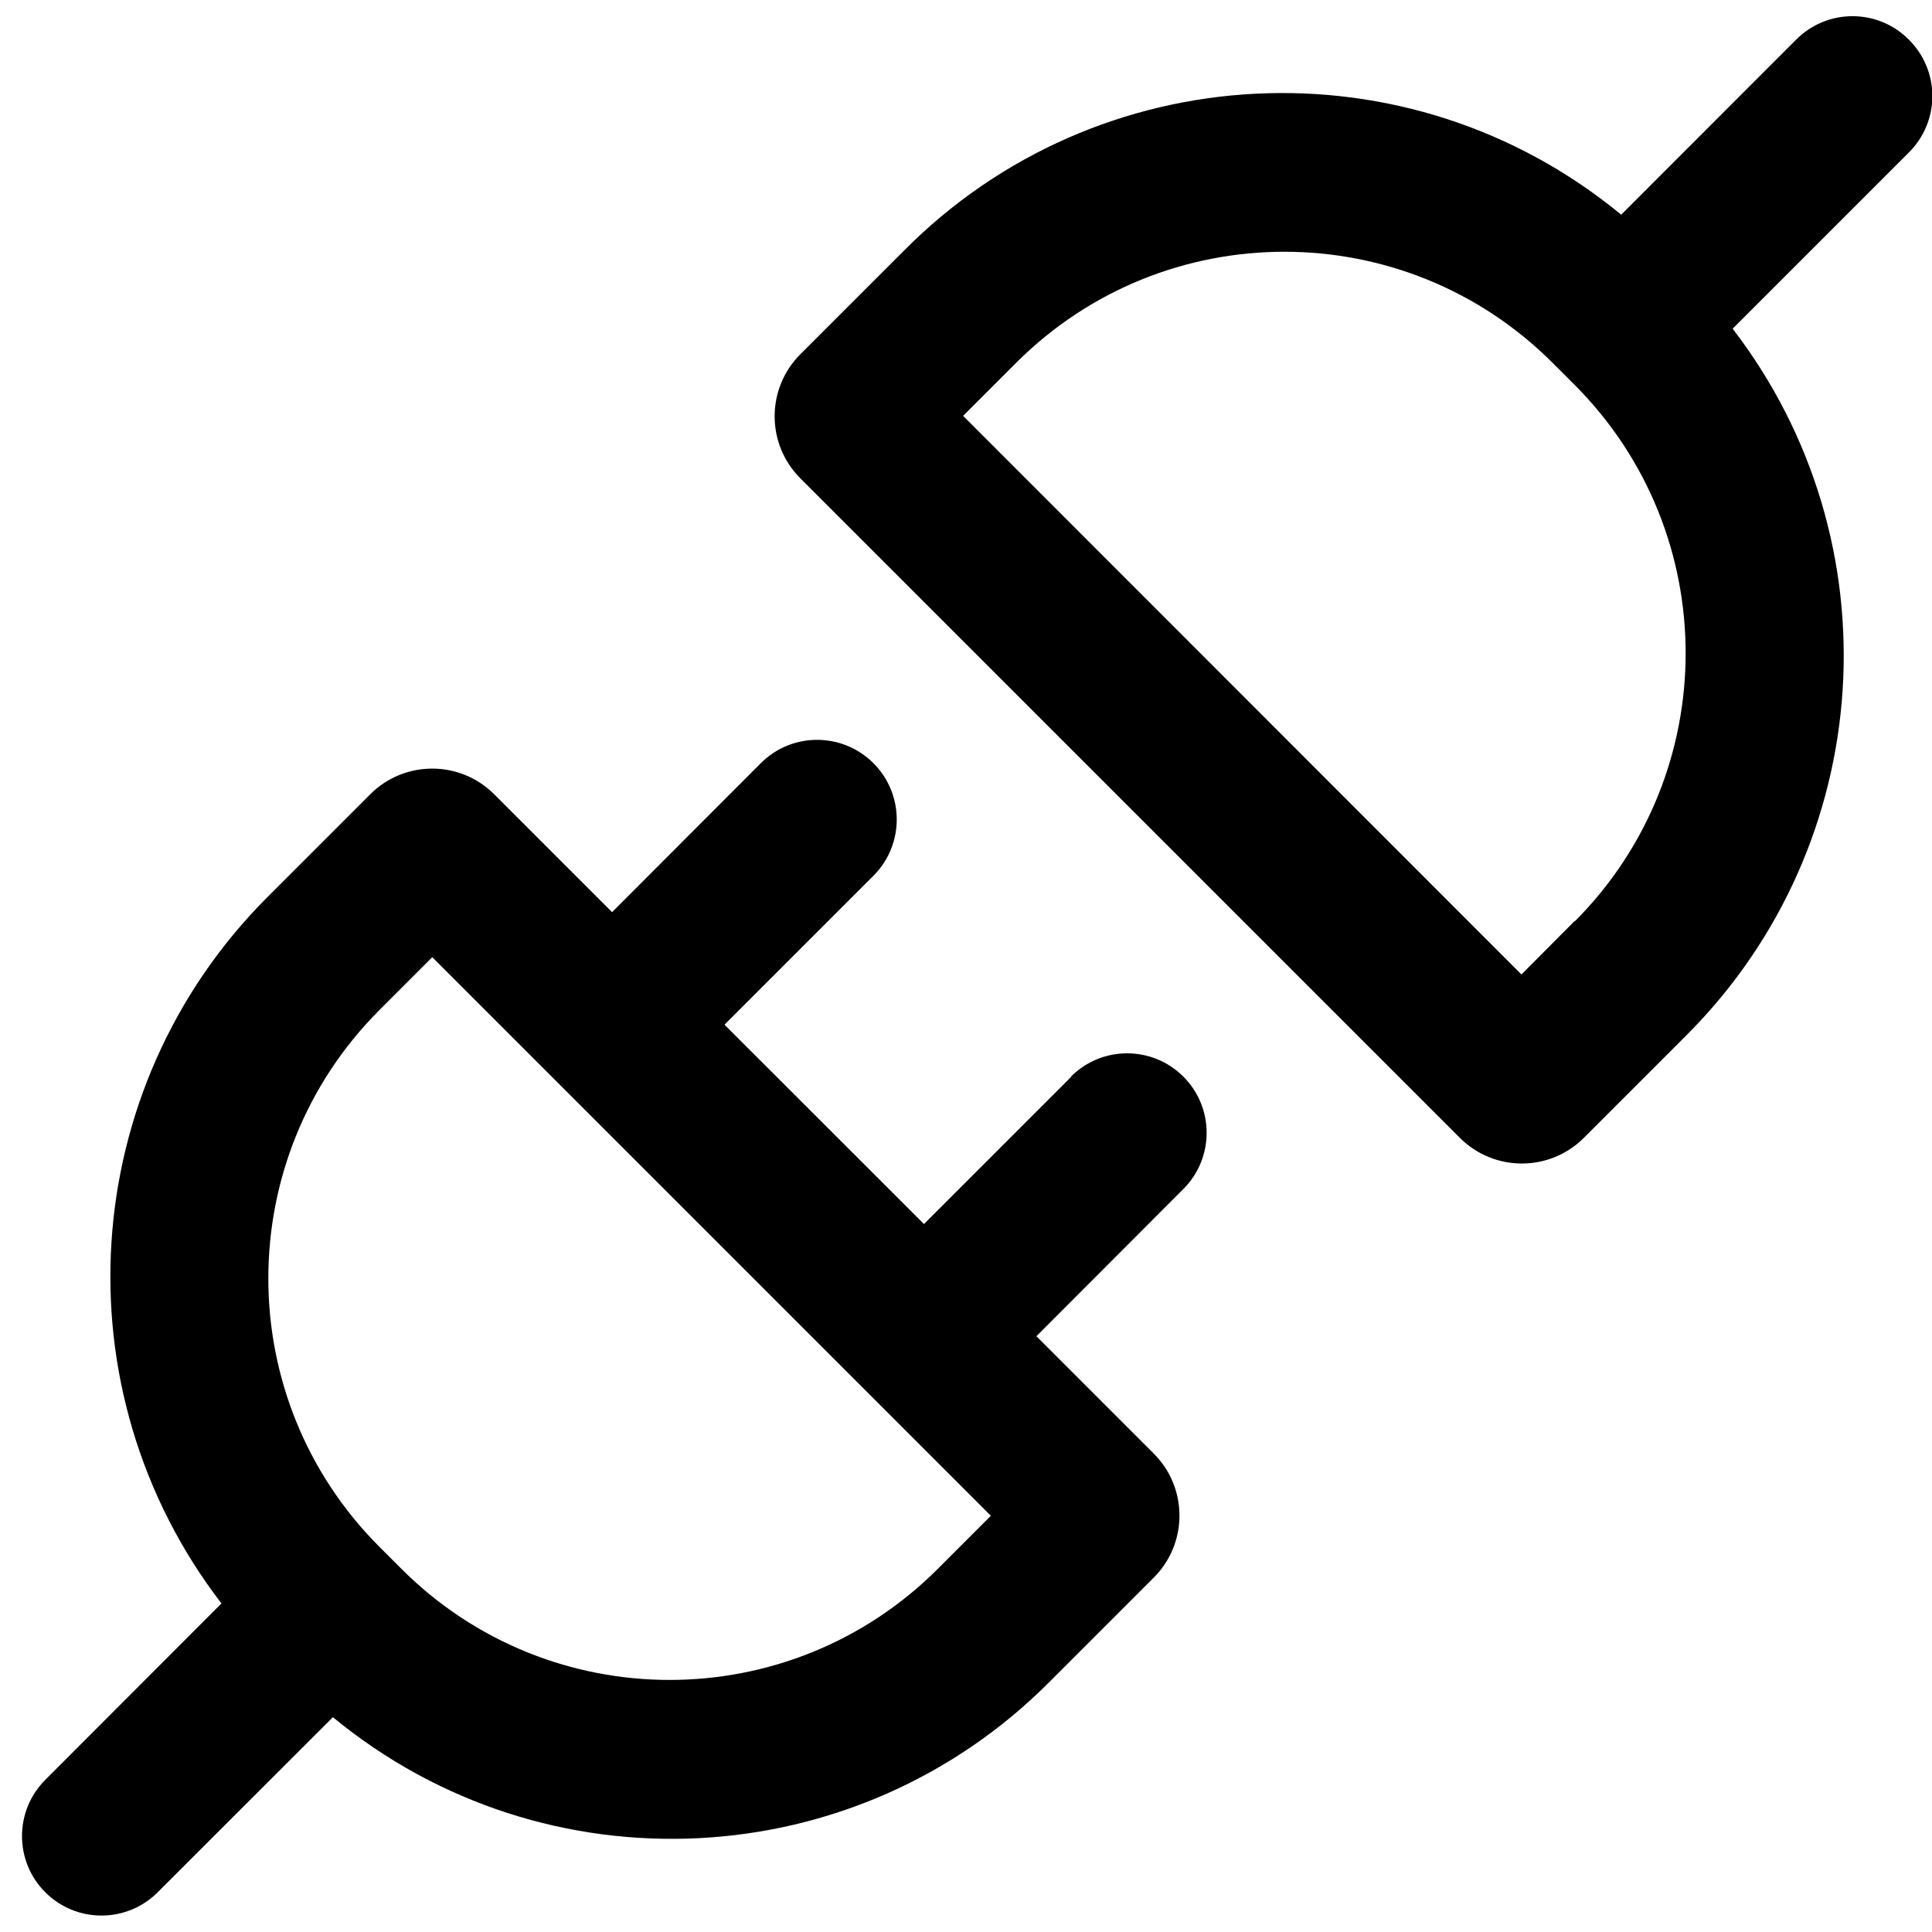
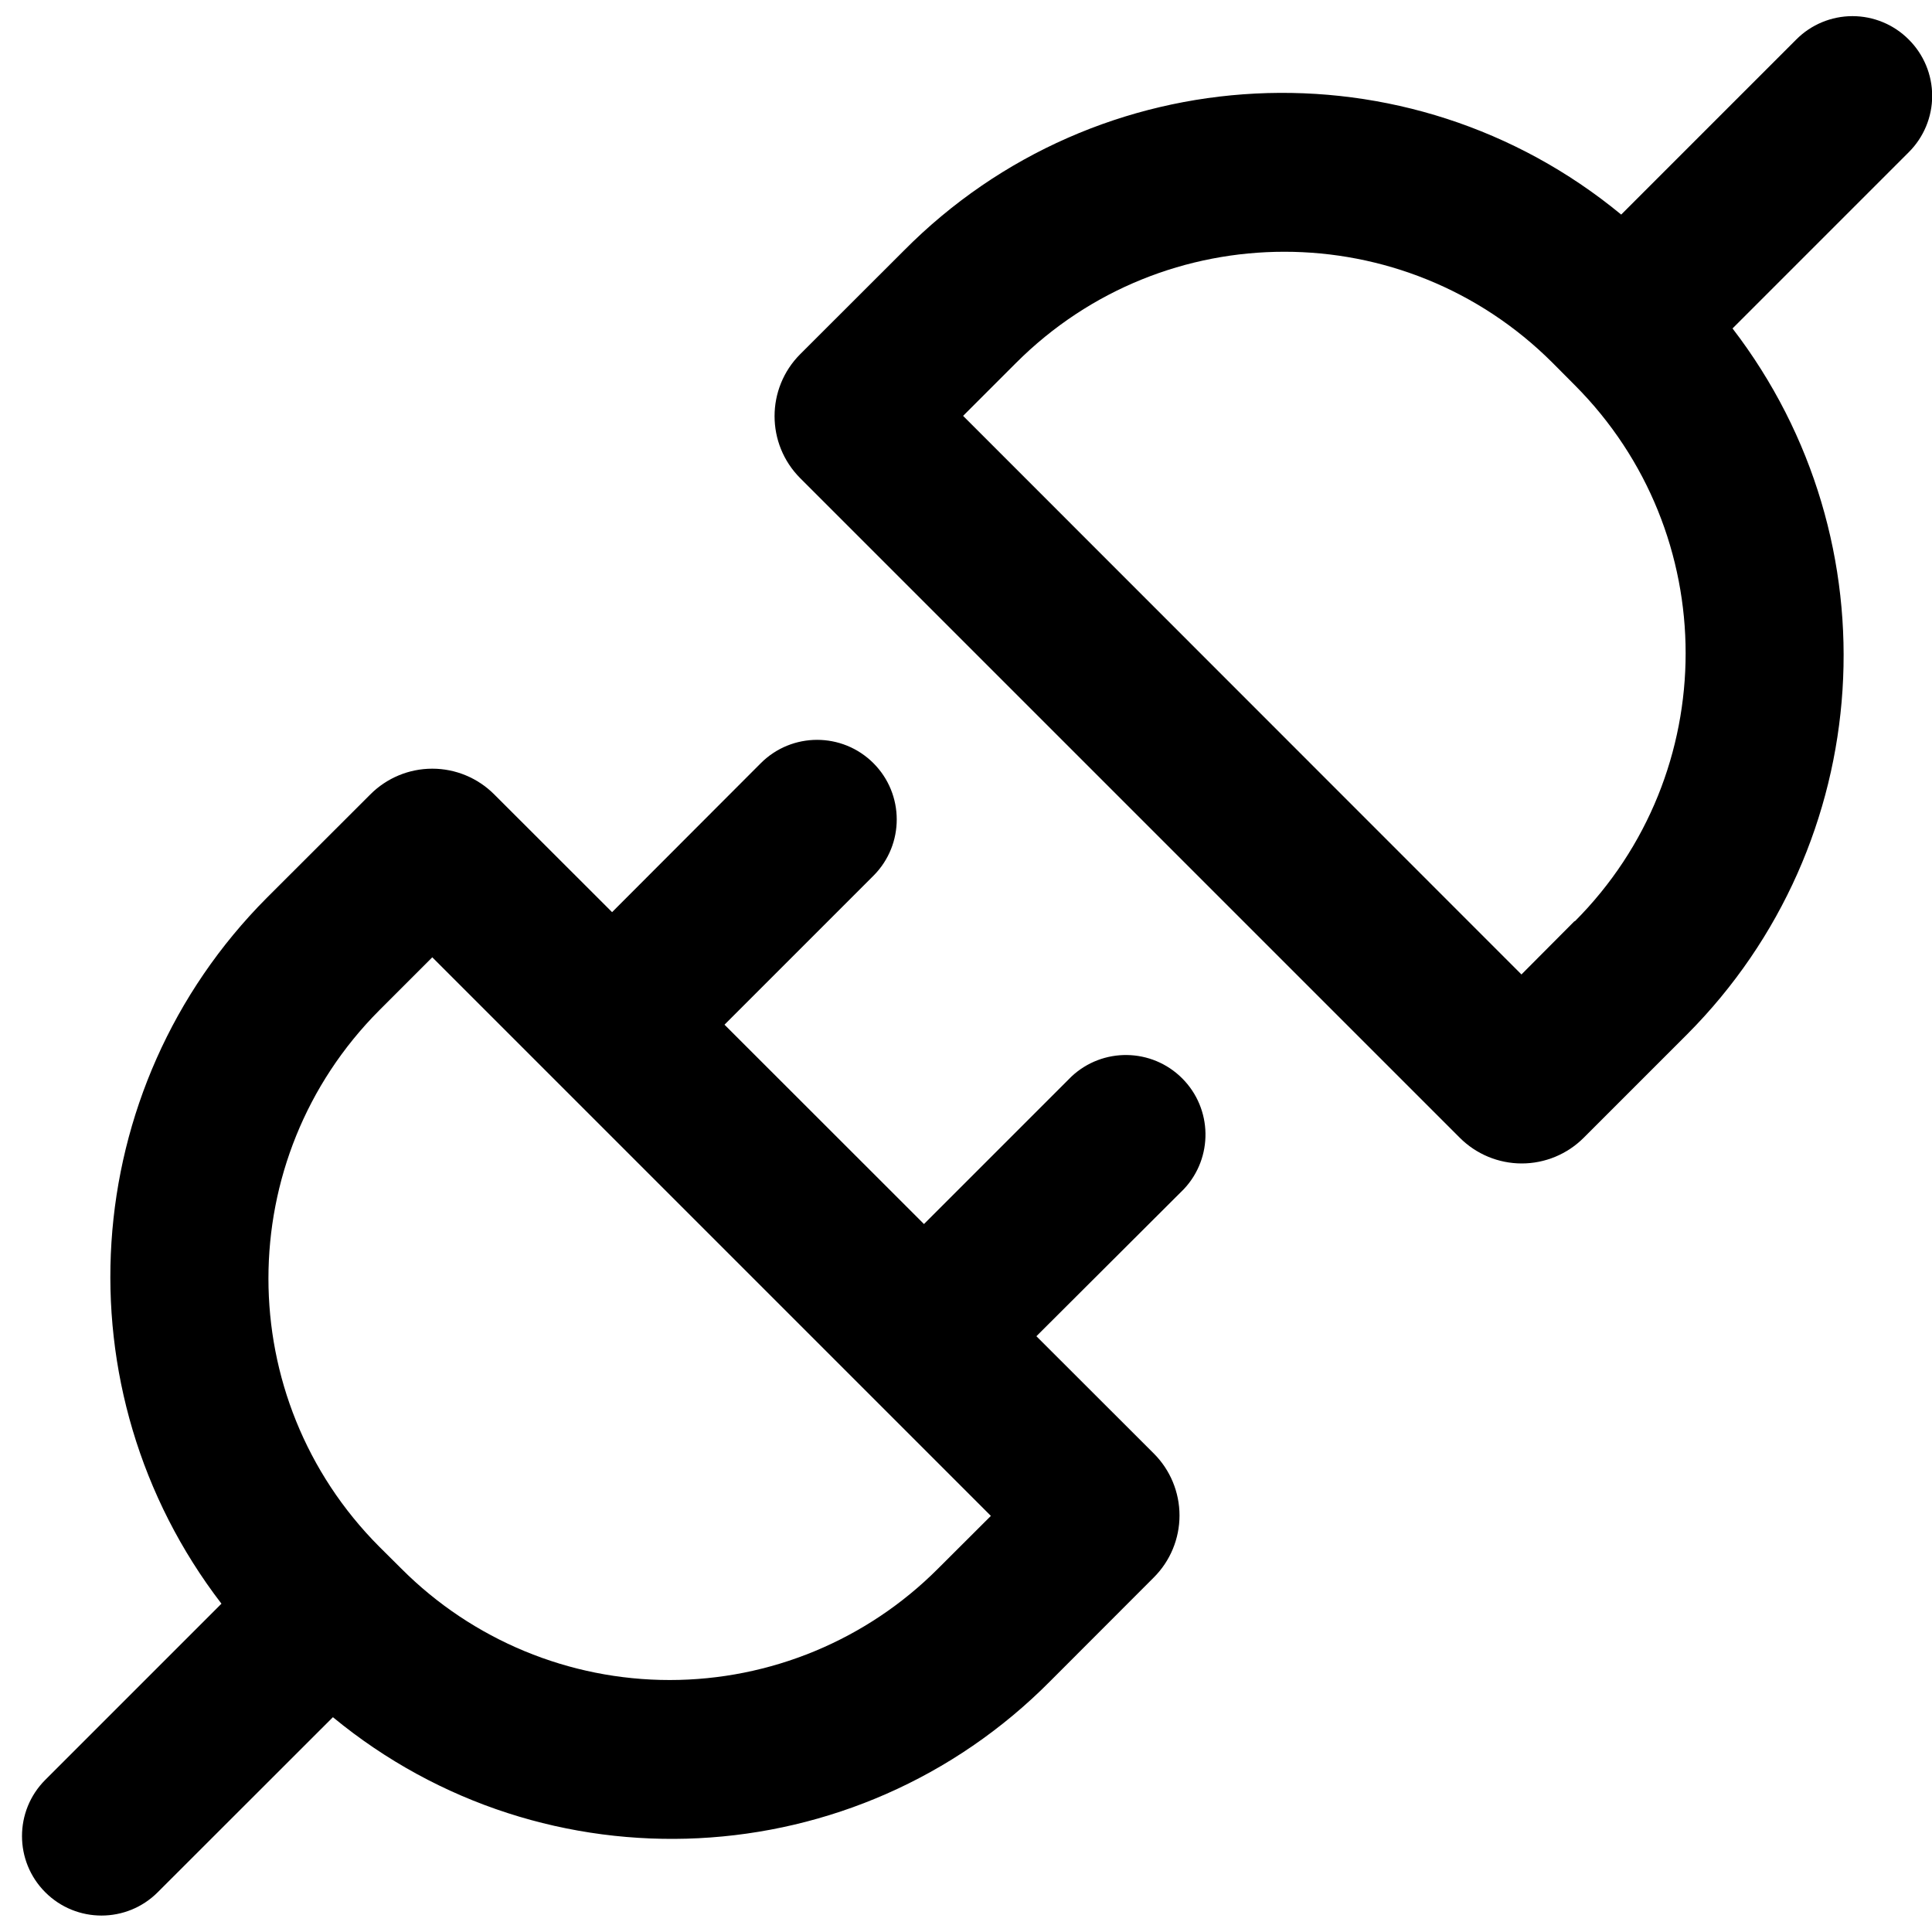
- <svg xmlns="http://www.w3.org/2000/svg" viewBox="0 0 16 16" aria-labelledby="title" role="img" class="symbol symbol-integrations_1">
-   <path class="cls-1" d="M15.807.327a.658.658 0 0 0-.931 0l-1.45 1.451a4.413 4.413 0 0 0-5.942.3l-.856.856a.726.726 0 0 0 0 1.027l5.462 5.462a.726.726 0 0 0 1.027 0l.856-.856a4.445 4.445 0 0 0 .376-5.845l1.459-1.459a.658.658 0 0 0-.001-.936zm-2.766 7.3l-.441.443-4.624-4.626.439-.439a3.142 3.142 0 0 1 4.443 0l.183.183a3.145 3.145 0 0 1 0 4.443zM8.873 8.916l-1.221 1.221L6 8.486l1.234-1.234a.658.658 0 0 0-.934-.931L5.069 7.554l-.976-.976a.726.726 0 0 0-1.027 0l-.856.856a4.445 4.445 0 0 0-.376 5.845L.375 14.74a.658.658 0 1 0 .931.931l1.451-1.45a4.413 4.413 0 0 0 5.942-.3l.856-.856a.726.726 0 0 0 0-1.027l-.972-.972L9.8 9.847a.658.658 0 0 0-.931-.931zm-1.106 4.076a3.141 3.141 0 0 1-4.443 0l-.183-.183a3.145 3.145 0 0 1 0-4.443l.439-.439 4.626 4.626z" data-name="Layer 1" role="presentation" />
+ <svg xmlns="http://www.w3.org/2000/svg" viewBox="0 0 16 16" aria-labelledby="title-integrations_1" role="img" class="symbol symbol-integrations_1">
+   <path d="M15.807.327a.657.657 0 0 0-.931 0l-1.45 1.45a4.412 4.412 0 0 0-5.942.3l-.857.856a.727.727 0 0 0 0 1.027l5.462 5.462a.725.725 0 0 0 1.027 0l.856-.856a4.446 4.446 0 0 0 .376-5.846l1.459-1.459a.658.658 0 0 0 0-.934zm-2.766 7.3l-.441.443-4.624-4.626.439-.439a3.142 3.142 0 0 1 4.443 0l.183.184a3.144 3.144 0 0 1 0 4.442zM8.873 8.916l-1.221 1.221L6 8.486l1.234-1.234a.658.658 0 0 0-.934-.931L5.069 7.554l-.976-.975a.724.724 0 0 0-1.026 0l-.857.856a4.446 4.446 0 0 0-.376 5.846L.375 14.74a.658.658 0 1 0 .931.931l1.451-1.45a4.412 4.412 0 0 0 5.942-.3l.856-.857a.725.725 0 0 0 0-1.027l-.972-.971 1.222-1.219a.659.659 0 0 0-.932-.931zm-1.106 4.076a3.138 3.138 0 0 1-4.442 0l-.184-.183a3.146 3.146 0 0 1 0-4.442l.439-.439 4.626 4.626z" data-name="Layer 1" role="presentation" />
</svg>
